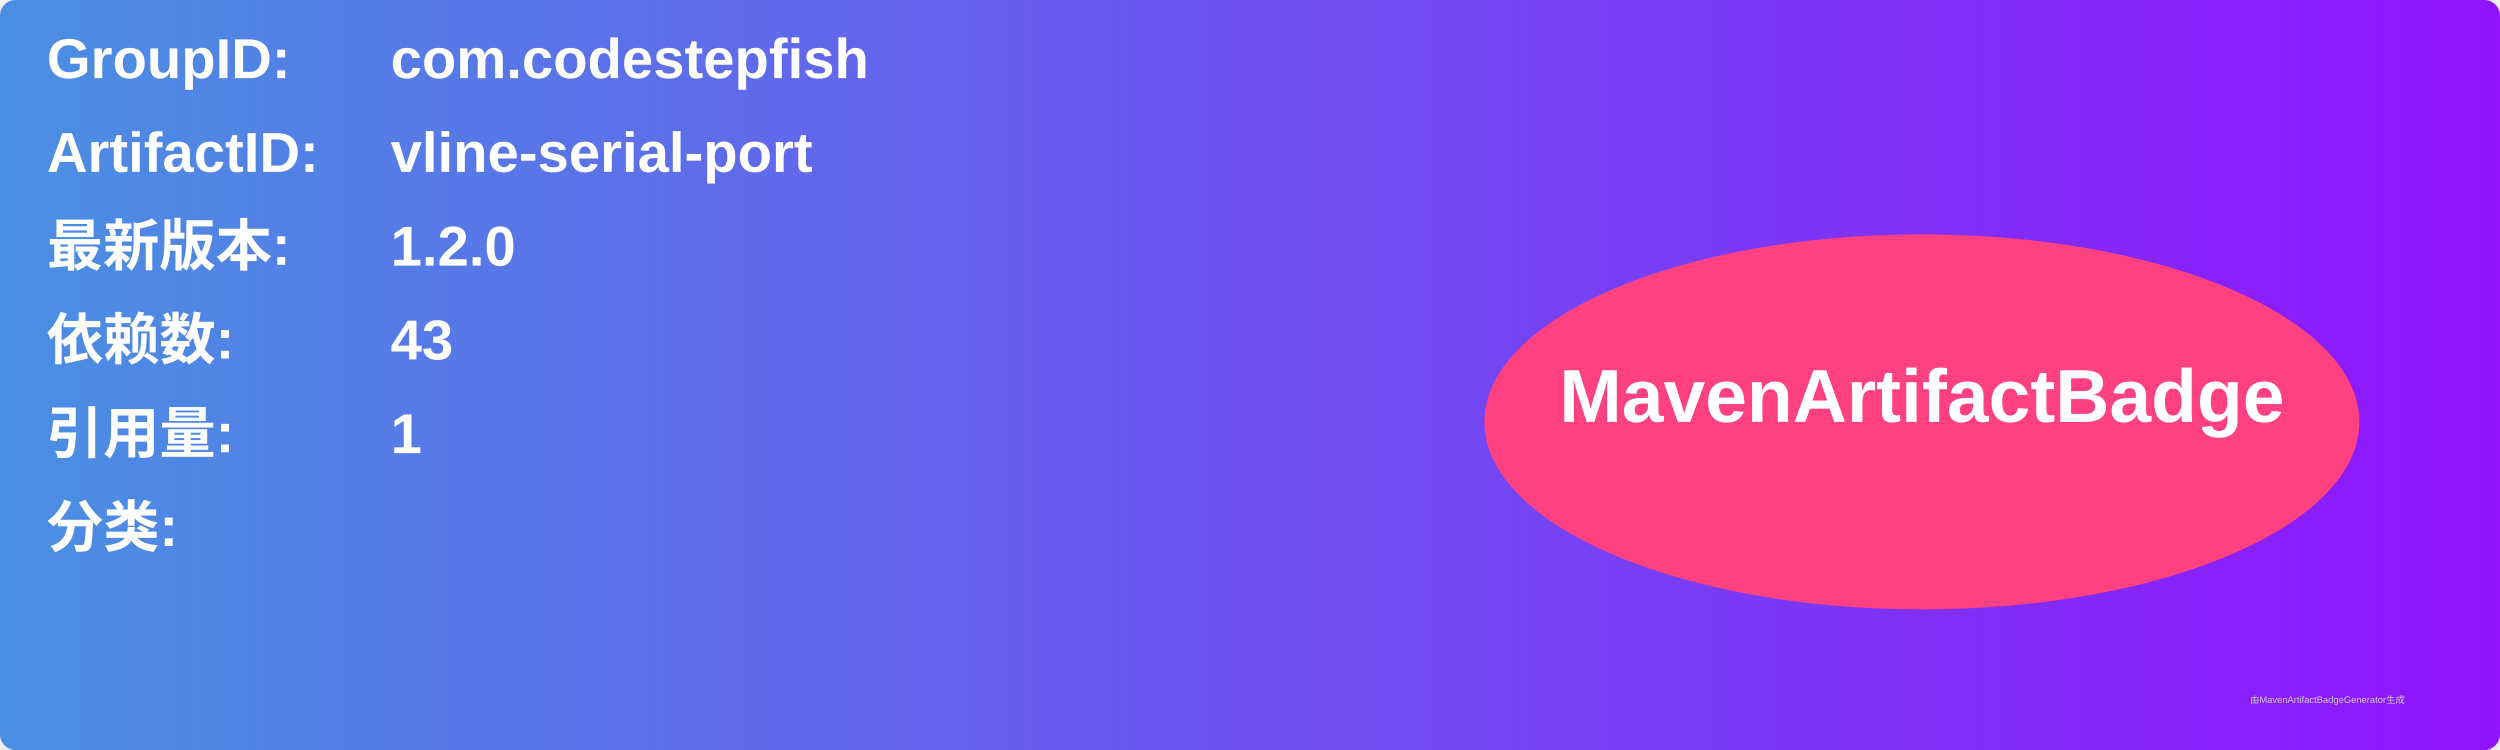
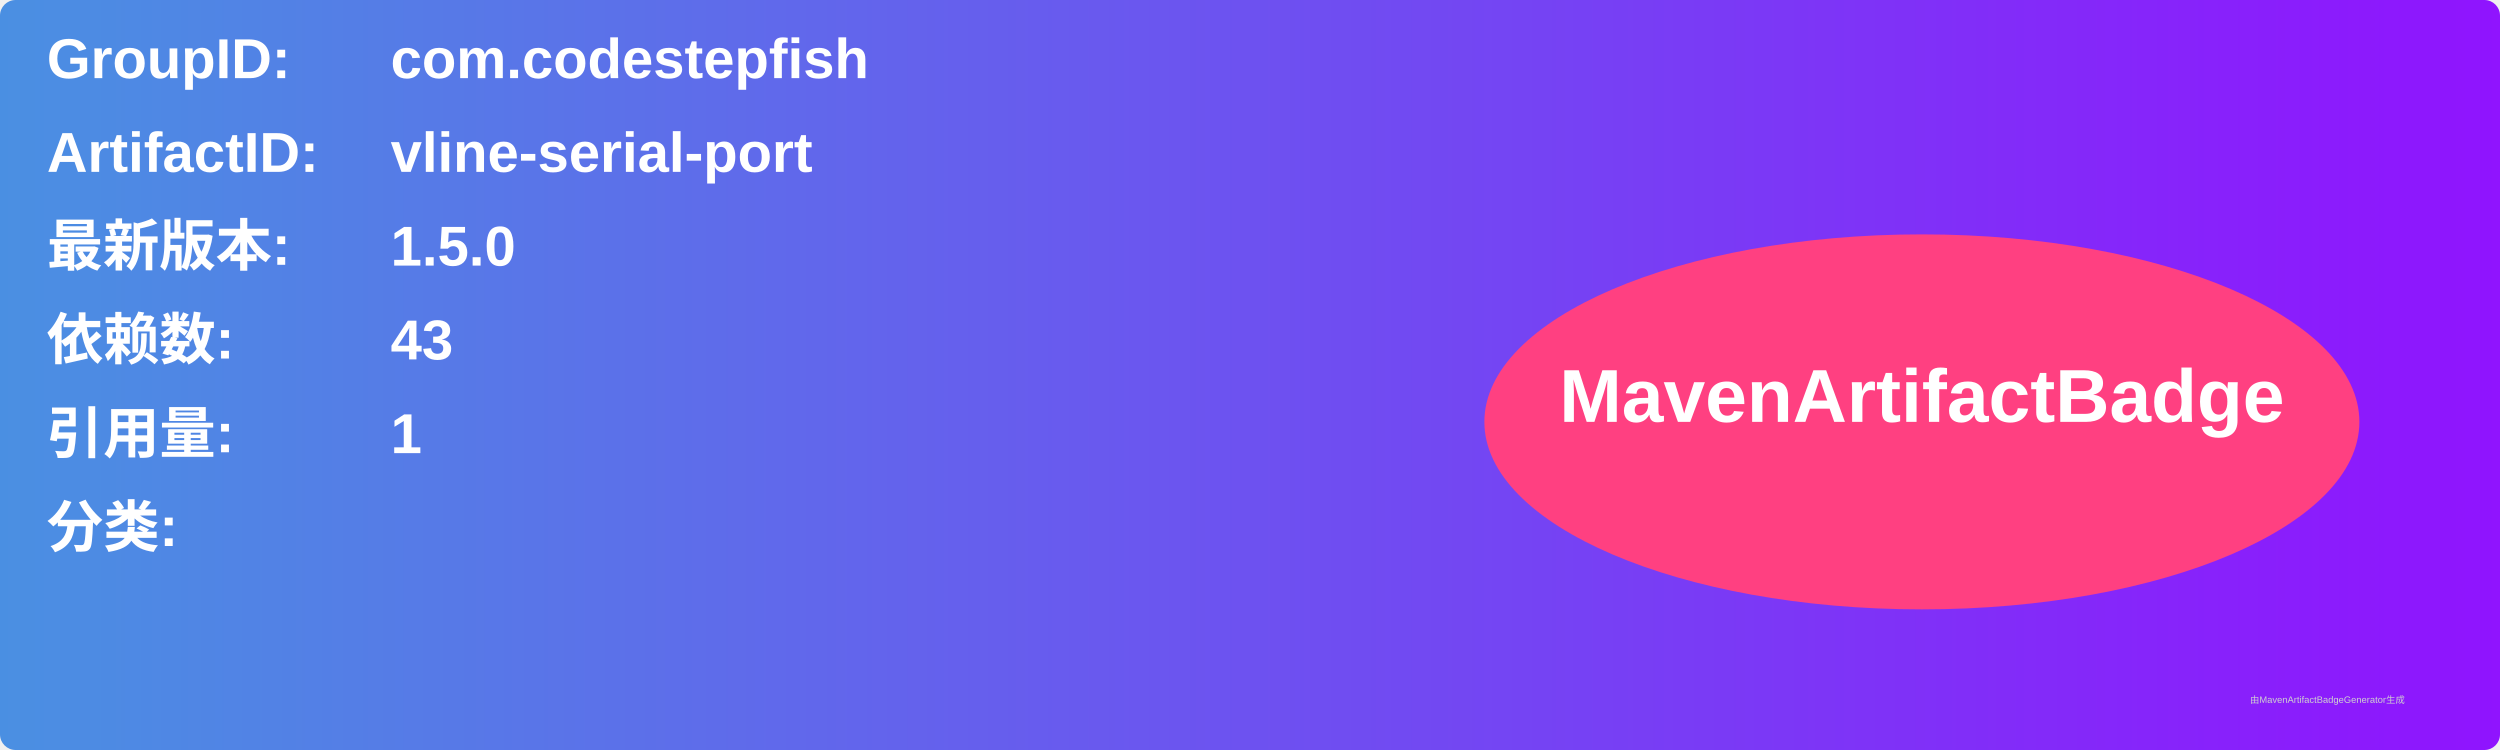
<svg xmlns="http://www.w3.org/2000/svg" width="800" height="240" viewBox="0 0 800 240">
  <linearGradient id="grad" x1="0%" y1="0%" x2="100%" y2="0%">
    <stop offset="0%" stop-color="#4a90e2" />
    <stop offset="100%" stop-color="#9013fe" />
  </linearGradient>
  <rect width="100%" height="100%" rx="5" ry="5" fill="url(#grad)" />
  <g transform="translate(15, 15)">
    <text x="0" y="10" font-family="Arial" font-size="18" fill="white" font-weight="bold" width="260">GroupID:</text>
    <text x="110" y="10" font-family="Arial" font-size="18" fill="white" font-weight="bold" width="460">com.codestepfish</text>
    <text x="0" y="40" font-family="Arial" font-size="18" fill="white" font-weight="bold" width="260">ArtifactID:</text>
    <text x="110" y="40" font-family="Arial" font-size="18" fill="white" font-weight="bold" width="460">vline-serial-port</text>
    <text x="0" y="70" font-family="Arial" font-size="18" fill="white" font-weight="bold">最新版本:</text>
    <text x="110" y="70" font-family="Arial" font-size="18" fill="white" font-weight="bold">
-       <tspan font-weight="bold">1.2.0</tspan>
+       <tspan font-weight="bold">1.5.0</tspan>
    </text>
    <text x="0" y="100" font-family="Arial" font-size="18" fill="white" font-weight="bold">依赖数: </text>
    <text x="110" y="100" font-family="Arial" font-size="18" fill="white">
      <tspan font-weight="bold">43</tspan>
    </text>
    <text x="0" y="130" font-family="Arial" font-size="18" fill="white" font-weight="bold">引用量: </text>
    <text x="110" y="130" font-family="Arial" font-size="18" fill="white">
      <tspan font-weight="bold">1</tspan>
    </text>
    <text x="0" y="160" font-family="Arial" font-size="18" fill="white" font-weight="bold">分类:</text>
    <text x="10" y="190" font-family="Arial" font-size="10" fill="white">
      <tspan font-weight="bold" />
    </text>
    <ellipse cx="600" cy="120" rx="140" ry="60" fill="#ff4081" />
    <text x="600" y="120" text-anchor="middle" font-family="Arial" font-size="24" fill="white" font-weight="bold">MavenArtifactBadge</text>
  </g>
  <text x="720" y="225" font-family="Arial" font-size="3" fill="#d0d0d0">由MavenArtifactBadgeGenerator生成</text>
</svg>
